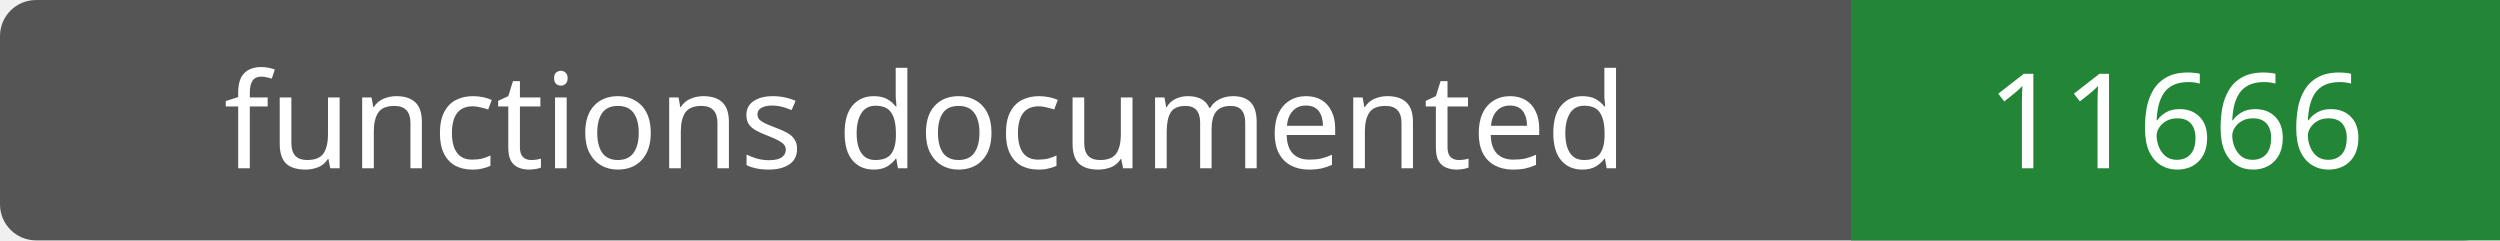
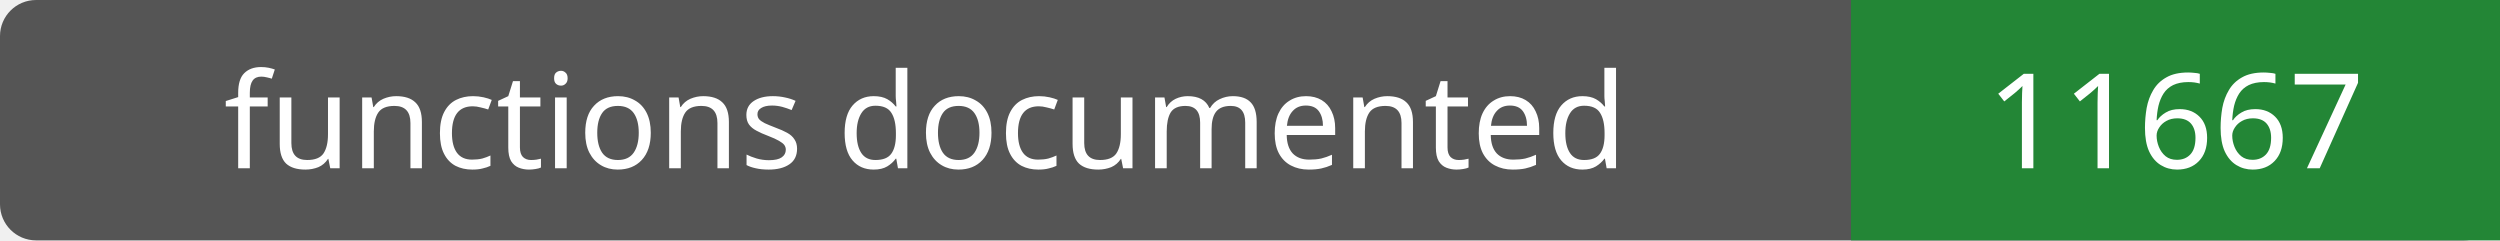
- <svg xmlns="http://www.w3.org/2000/svg" width="208" height="20" role="img" aria-label="functions documented: 11666">
+ <svg xmlns="http://www.w3.org/2000/svg" width="208" height="20" role="img" aria-label="functions documented: 11667">
  <rect width="208" height="20" rx="3" fill="#555" />
  <path fill="#238636" d="M154 0h54v20H154z" />
  <g fill="#fff" text-anchor="middle" font-family="Verdana,sans-serif" font-size="11">
    <text x="77.0" y="14">functions documented</text>
-     <text x="181.0" y="14">11666</text>
+     <text x="181.0" y="14">11667</text>
  </g>
</svg>
